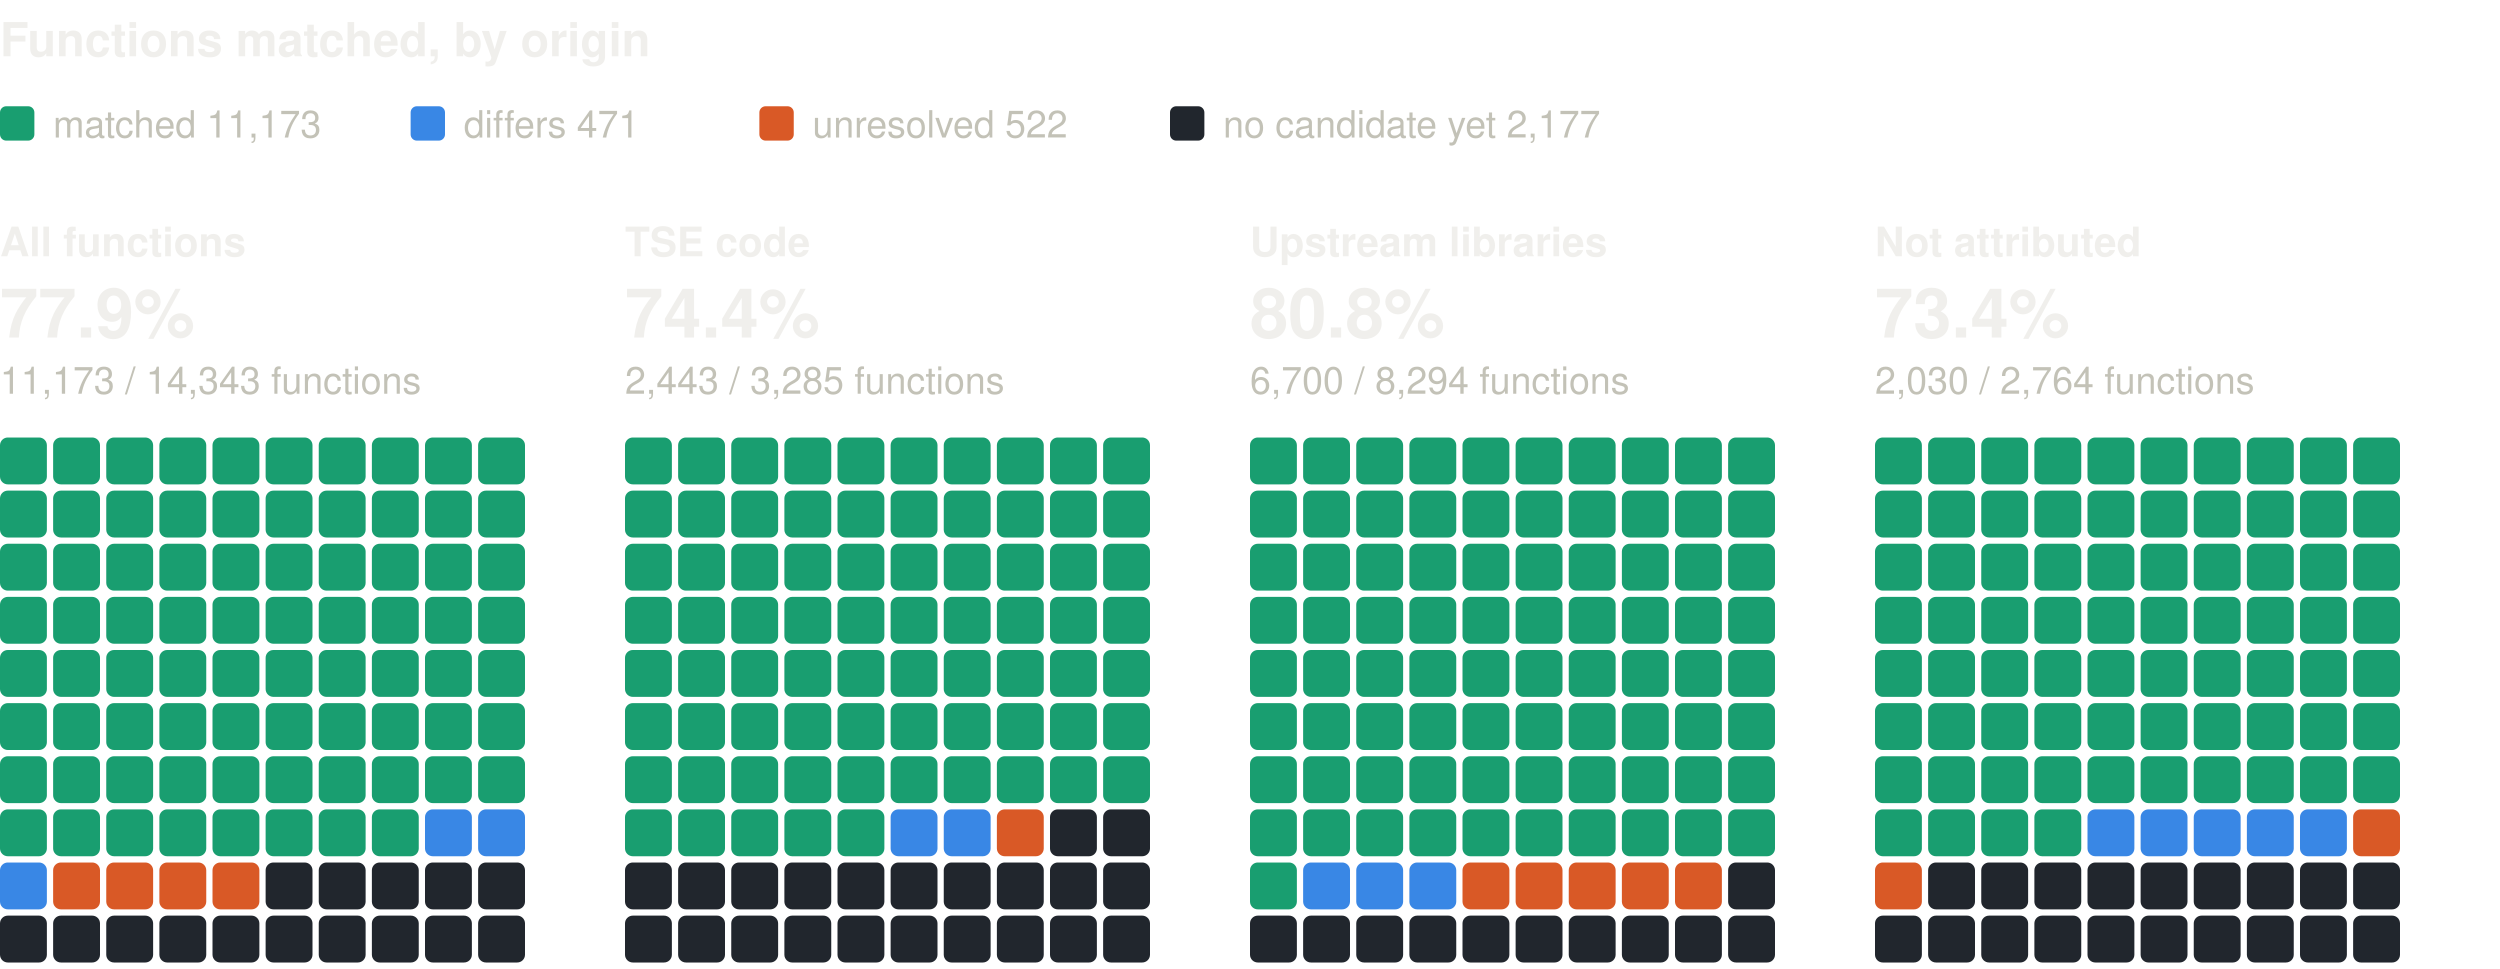
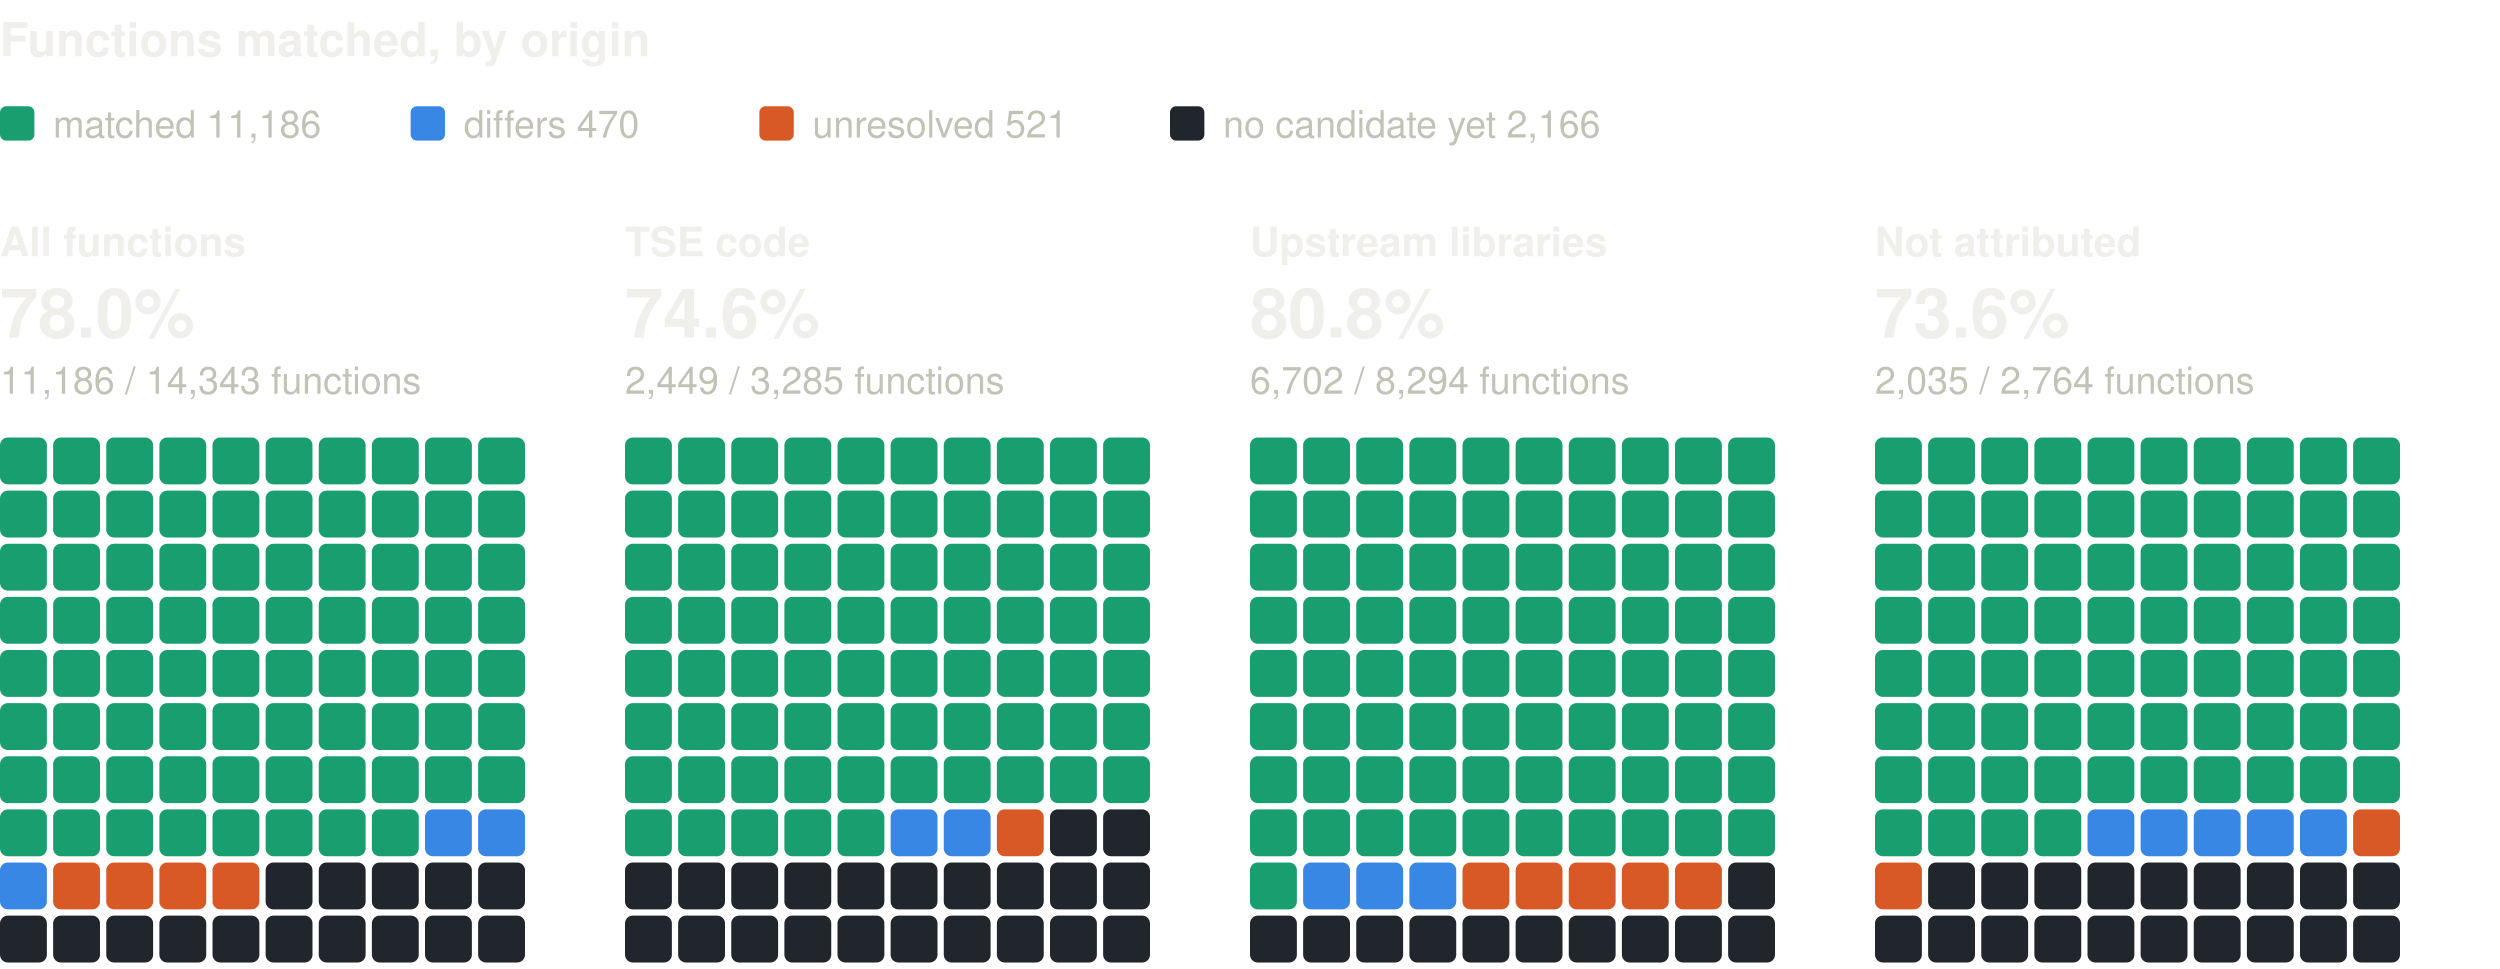
<svg xmlns="http://www.w3.org/2000/svg" width="800" height="310" viewBox="0 0 800 310" role="img" aria-label="Functions matched, by origin: one square per percent, coloured by verdict" font-family="system-ui, -apple-system, 'Segoe UI', Helvetica, Arial, sans-serif">
  <text x="0" y="18" font-size="15" fill="#f0efec" font-weight="600">Functions matched, by origin</text>
  <rect x="0" y="34" width="11" height="11" rx="2" fill="#199e70" />
-   <text x="17" y="44" font-size="12" fill="#c3c2b7">matched 11,173</text>
+   <text x="17" y="44" font-size="12" fill="#c3c2b7">matched 11,186</text>
  <rect x="131.4" y="34" width="11" height="11" rx="2" fill="#3987e5" />
-   <text x="148.4" y="44" font-size="12" fill="#c3c2b7">differs 471</text>
+   <text x="148.4" y="44" font-size="12" fill="#c3c2b7">differs 470</text>
  <rect x="243" y="34" width="11" height="11" rx="2" fill="#d95926" />
-   <text x="260" y="44" font-size="12" fill="#c3c2b7">unresolved 522</text>
+   <text x="260" y="44" font-size="12" fill="#c3c2b7">unresolved 521</text>
  <rect x="374.4" y="34" width="11" height="11" rx="2" fill="#21262d" />
-   <text x="391.4" y="44" font-size="12" fill="#c3c2b7">no candidate yet 2,177</text>
+   <text x="391.4" y="44" font-size="12" fill="#c3c2b7">no candidate yet 2,166</text>
  <text x="0" y="82" font-size="13" fill="#f0efec" font-weight="600">All functions</text>
-   <text x="0" y="108" font-size="22" fill="#f0efec" font-weight="600">77.9%</text>
-   <text x="0" y="126" font-size="12" fill="#c3c2b7">11,173 / 14,343 functions</text>
+   <text x="0" y="108" font-size="22" fill="#f0efec" font-weight="600">78.0%</text>
+   <text x="0" y="126" font-size="12" fill="#c3c2b7">11,186 / 14,343 functions</text>
  <rect x="0" y="140" width="15" height="15" rx="2.5" fill="#199e70" />
  <rect x="17" y="140" width="15" height="15" rx="2.5" fill="#199e70" />
  <rect x="34" y="140" width="15" height="15" rx="2.5" fill="#199e70" />
  <rect x="51" y="140" width="15" height="15" rx="2.5" fill="#199e70" />
  <rect x="68" y="140" width="15" height="15" rx="2.5" fill="#199e70" />
  <rect x="85" y="140" width="15" height="15" rx="2.5" fill="#199e70" />
  <rect x="102" y="140" width="15" height="15" rx="2.5" fill="#199e70" />
  <rect x="119" y="140" width="15" height="15" rx="2.5" fill="#199e70" />
  <rect x="136" y="140" width="15" height="15" rx="2.5" fill="#199e70" />
  <rect x="153" y="140" width="15" height="15" rx="2.5" fill="#199e70" />
  <rect x="0" y="157" width="15" height="15" rx="2.5" fill="#199e70" />
  <rect x="17" y="157" width="15" height="15" rx="2.5" fill="#199e70" />
  <rect x="34" y="157" width="15" height="15" rx="2.5" fill="#199e70" />
  <rect x="51" y="157" width="15" height="15" rx="2.5" fill="#199e70" />
  <rect x="68" y="157" width="15" height="15" rx="2.5" fill="#199e70" />
  <rect x="85" y="157" width="15" height="15" rx="2.5" fill="#199e70" />
  <rect x="102" y="157" width="15" height="15" rx="2.5" fill="#199e70" />
  <rect x="119" y="157" width="15" height="15" rx="2.5" fill="#199e70" />
  <rect x="136" y="157" width="15" height="15" rx="2.5" fill="#199e70" />
  <rect x="153" y="157" width="15" height="15" rx="2.5" fill="#199e70" />
  <rect x="0" y="174" width="15" height="15" rx="2.5" fill="#199e70" />
  <rect x="17" y="174" width="15" height="15" rx="2.5" fill="#199e70" />
  <rect x="34" y="174" width="15" height="15" rx="2.5" fill="#199e70" />
  <rect x="51" y="174" width="15" height="15" rx="2.5" fill="#199e70" />
  <rect x="68" y="174" width="15" height="15" rx="2.5" fill="#199e70" />
  <rect x="85" y="174" width="15" height="15" rx="2.5" fill="#199e70" />
  <rect x="102" y="174" width="15" height="15" rx="2.5" fill="#199e70" />
  <rect x="119" y="174" width="15" height="15" rx="2.5" fill="#199e70" />
  <rect x="136" y="174" width="15" height="15" rx="2.5" fill="#199e70" />
  <rect x="153" y="174" width="15" height="15" rx="2.5" fill="#199e70" />
  <rect x="0" y="191" width="15" height="15" rx="2.5" fill="#199e70" />
  <rect x="17" y="191" width="15" height="15" rx="2.5" fill="#199e70" />
  <rect x="34" y="191" width="15" height="15" rx="2.5" fill="#199e70" />
  <rect x="51" y="191" width="15" height="15" rx="2.5" fill="#199e70" />
  <rect x="68" y="191" width="15" height="15" rx="2.5" fill="#199e70" />
  <rect x="85" y="191" width="15" height="15" rx="2.5" fill="#199e70" />
  <rect x="102" y="191" width="15" height="15" rx="2.5" fill="#199e70" />
  <rect x="119" y="191" width="15" height="15" rx="2.5" fill="#199e70" />
  <rect x="136" y="191" width="15" height="15" rx="2.5" fill="#199e70" />
  <rect x="153" y="191" width="15" height="15" rx="2.5" fill="#199e70" />
  <rect x="0" y="208" width="15" height="15" rx="2.5" fill="#199e70" />
  <rect x="17" y="208" width="15" height="15" rx="2.5" fill="#199e70" />
  <rect x="34" y="208" width="15" height="15" rx="2.5" fill="#199e70" />
  <rect x="51" y="208" width="15" height="15" rx="2.5" fill="#199e70" />
  <rect x="68" y="208" width="15" height="15" rx="2.5" fill="#199e70" />
  <rect x="85" y="208" width="15" height="15" rx="2.5" fill="#199e70" />
  <rect x="102" y="208" width="15" height="15" rx="2.5" fill="#199e70" />
  <rect x="119" y="208" width="15" height="15" rx="2.5" fill="#199e70" />
  <rect x="136" y="208" width="15" height="15" rx="2.5" fill="#199e70" />
  <rect x="153" y="208" width="15" height="15" rx="2.5" fill="#199e70" />
  <rect x="0" y="225" width="15" height="15" rx="2.5" fill="#199e70" />
  <rect x="17" y="225" width="15" height="15" rx="2.5" fill="#199e70" />
  <rect x="34" y="225" width="15" height="15" rx="2.5" fill="#199e70" />
  <rect x="51" y="225" width="15" height="15" rx="2.5" fill="#199e70" />
  <rect x="68" y="225" width="15" height="15" rx="2.5" fill="#199e70" />
  <rect x="85" y="225" width="15" height="15" rx="2.5" fill="#199e70" />
  <rect x="102" y="225" width="15" height="15" rx="2.5" fill="#199e70" />
  <rect x="119" y="225" width="15" height="15" rx="2.5" fill="#199e70" />
  <rect x="136" y="225" width="15" height="15" rx="2.5" fill="#199e70" />
  <rect x="153" y="225" width="15" height="15" rx="2.5" fill="#199e70" />
  <rect x="0" y="242" width="15" height="15" rx="2.5" fill="#199e70" />
  <rect x="17" y="242" width="15" height="15" rx="2.5" fill="#199e70" />
  <rect x="34" y="242" width="15" height="15" rx="2.5" fill="#199e70" />
  <rect x="51" y="242" width="15" height="15" rx="2.5" fill="#199e70" />
  <rect x="68" y="242" width="15" height="15" rx="2.5" fill="#199e70" />
  <rect x="85" y="242" width="15" height="15" rx="2.5" fill="#199e70" />
  <rect x="102" y="242" width="15" height="15" rx="2.5" fill="#199e70" />
  <rect x="119" y="242" width="15" height="15" rx="2.5" fill="#199e70" />
  <rect x="136" y="242" width="15" height="15" rx="2.5" fill="#199e70" />
  <rect x="153" y="242" width="15" height="15" rx="2.5" fill="#199e70" />
  <rect x="0" y="259" width="15" height="15" rx="2.5" fill="#199e70" />
  <rect x="17" y="259" width="15" height="15" rx="2.5" fill="#199e70" />
  <rect x="34" y="259" width="15" height="15" rx="2.5" fill="#199e70" />
  <rect x="51" y="259" width="15" height="15" rx="2.5" fill="#199e70" />
  <rect x="68" y="259" width="15" height="15" rx="2.5" fill="#199e70" />
  <rect x="85" y="259" width="15" height="15" rx="2.5" fill="#199e70" />
  <rect x="102" y="259" width="15" height="15" rx="2.5" fill="#199e70" />
  <rect x="119" y="259" width="15" height="15" rx="2.5" fill="#199e70" />
  <rect x="136" y="259" width="15" height="15" rx="2.5" fill="#3987e5" />
  <rect x="153" y="259" width="15" height="15" rx="2.5" fill="#3987e5" />
  <rect x="0" y="276" width="15" height="15" rx="2.5" fill="#3987e5" />
  <rect x="17" y="276" width="15" height="15" rx="2.5" fill="#d95926" />
  <rect x="34" y="276" width="15" height="15" rx="2.5" fill="#d95926" />
  <rect x="51" y="276" width="15" height="15" rx="2.5" fill="#d95926" />
  <rect x="68" y="276" width="15" height="15" rx="2.5" fill="#d95926" />
  <rect x="85" y="276" width="15" height="15" rx="2.5" fill="#21262d" />
  <rect x="102" y="276" width="15" height="15" rx="2.5" fill="#21262d" />
  <rect x="119" y="276" width="15" height="15" rx="2.5" fill="#21262d" />
  <rect x="136" y="276" width="15" height="15" rx="2.5" fill="#21262d" />
  <rect x="153" y="276" width="15" height="15" rx="2.5" fill="#21262d" />
  <rect x="0" y="293" width="15" height="15" rx="2.5" fill="#21262d" />
  <rect x="17" y="293" width="15" height="15" rx="2.5" fill="#21262d" />
  <rect x="34" y="293" width="15" height="15" rx="2.5" fill="#21262d" />
  <rect x="51" y="293" width="15" height="15" rx="2.5" fill="#21262d" />
  <rect x="68" y="293" width="15" height="15" rx="2.5" fill="#21262d" />
  <rect x="85" y="293" width="15" height="15" rx="2.5" fill="#21262d" />
  <rect x="102" y="293" width="15" height="15" rx="2.5" fill="#21262d" />
  <rect x="119" y="293" width="15" height="15" rx="2.5" fill="#21262d" />
  <rect x="136" y="293" width="15" height="15" rx="2.5" fill="#21262d" />
  <rect x="153" y="293" width="15" height="15" rx="2.5" fill="#21262d" />
  <text x="200" y="82" font-size="13" fill="#f0efec" font-weight="600">TSE code</text>
-   <text x="200" y="108" font-size="22" fill="#f0efec" font-weight="600">74.4%</text>
-   <text x="200" y="126" font-size="12" fill="#c3c2b7">2,443 / 3,285 functions</text>
+   <text x="200" y="108" font-size="22" fill="#f0efec" font-weight="600">74.6%</text>
+   <text x="200" y="126" font-size="12" fill="#c3c2b7">2,449 / 3,285 functions</text>
  <rect x="200" y="140" width="15" height="15" rx="2.5" fill="#199e70" />
  <rect x="217" y="140" width="15" height="15" rx="2.5" fill="#199e70" />
  <rect x="234" y="140" width="15" height="15" rx="2.5" fill="#199e70" />
  <rect x="251" y="140" width="15" height="15" rx="2.5" fill="#199e70" />
  <rect x="268" y="140" width="15" height="15" rx="2.5" fill="#199e70" />
  <rect x="285" y="140" width="15" height="15" rx="2.5" fill="#199e70" />
  <rect x="302" y="140" width="15" height="15" rx="2.5" fill="#199e70" />
  <rect x="319" y="140" width="15" height="15" rx="2.5" fill="#199e70" />
  <rect x="336" y="140" width="15" height="15" rx="2.5" fill="#199e70" />
  <rect x="353" y="140" width="15" height="15" rx="2.5" fill="#199e70" />
  <rect x="200" y="157" width="15" height="15" rx="2.5" fill="#199e70" />
  <rect x="217" y="157" width="15" height="15" rx="2.5" fill="#199e70" />
  <rect x="234" y="157" width="15" height="15" rx="2.5" fill="#199e70" />
  <rect x="251" y="157" width="15" height="15" rx="2.5" fill="#199e70" />
  <rect x="268" y="157" width="15" height="15" rx="2.5" fill="#199e70" />
  <rect x="285" y="157" width="15" height="15" rx="2.5" fill="#199e70" />
  <rect x="302" y="157" width="15" height="15" rx="2.5" fill="#199e70" />
  <rect x="319" y="157" width="15" height="15" rx="2.5" fill="#199e70" />
  <rect x="336" y="157" width="15" height="15" rx="2.5" fill="#199e70" />
  <rect x="353" y="157" width="15" height="15" rx="2.5" fill="#199e70" />
  <rect x="200" y="174" width="15" height="15" rx="2.5" fill="#199e70" />
  <rect x="217" y="174" width="15" height="15" rx="2.5" fill="#199e70" />
  <rect x="234" y="174" width="15" height="15" rx="2.5" fill="#199e70" />
  <rect x="251" y="174" width="15" height="15" rx="2.5" fill="#199e70" />
  <rect x="268" y="174" width="15" height="15" rx="2.5" fill="#199e70" />
  <rect x="285" y="174" width="15" height="15" rx="2.5" fill="#199e70" />
  <rect x="302" y="174" width="15" height="15" rx="2.5" fill="#199e70" />
  <rect x="319" y="174" width="15" height="15" rx="2.5" fill="#199e70" />
  <rect x="336" y="174" width="15" height="15" rx="2.5" fill="#199e70" />
  <rect x="353" y="174" width="15" height="15" rx="2.5" fill="#199e70" />
  <rect x="200" y="191" width="15" height="15" rx="2.5" fill="#199e70" />
  <rect x="217" y="191" width="15" height="15" rx="2.5" fill="#199e70" />
  <rect x="234" y="191" width="15" height="15" rx="2.5" fill="#199e70" />
  <rect x="251" y="191" width="15" height="15" rx="2.5" fill="#199e70" />
  <rect x="268" y="191" width="15" height="15" rx="2.5" fill="#199e70" />
  <rect x="285" y="191" width="15" height="15" rx="2.5" fill="#199e70" />
  <rect x="302" y="191" width="15" height="15" rx="2.5" fill="#199e70" />
  <rect x="319" y="191" width="15" height="15" rx="2.5" fill="#199e70" />
  <rect x="336" y="191" width="15" height="15" rx="2.5" fill="#199e70" />
  <rect x="353" y="191" width="15" height="15" rx="2.5" fill="#199e70" />
  <rect x="200" y="208" width="15" height="15" rx="2.5" fill="#199e70" />
  <rect x="217" y="208" width="15" height="15" rx="2.5" fill="#199e70" />
  <rect x="234" y="208" width="15" height="15" rx="2.5" fill="#199e70" />
  <rect x="251" y="208" width="15" height="15" rx="2.5" fill="#199e70" />
  <rect x="268" y="208" width="15" height="15" rx="2.5" fill="#199e70" />
  <rect x="285" y="208" width="15" height="15" rx="2.5" fill="#199e70" />
  <rect x="302" y="208" width="15" height="15" rx="2.5" fill="#199e70" />
  <rect x="319" y="208" width="15" height="15" rx="2.5" fill="#199e70" />
  <rect x="336" y="208" width="15" height="15" rx="2.5" fill="#199e70" />
  <rect x="353" y="208" width="15" height="15" rx="2.5" fill="#199e70" />
  <rect x="200" y="225" width="15" height="15" rx="2.5" fill="#199e70" />
  <rect x="217" y="225" width="15" height="15" rx="2.5" fill="#199e70" />
  <rect x="234" y="225" width="15" height="15" rx="2.5" fill="#199e70" />
  <rect x="251" y="225" width="15" height="15" rx="2.5" fill="#199e70" />
  <rect x="268" y="225" width="15" height="15" rx="2.5" fill="#199e70" />
  <rect x="285" y="225" width="15" height="15" rx="2.5" fill="#199e70" />
  <rect x="302" y="225" width="15" height="15" rx="2.5" fill="#199e70" />
  <rect x="319" y="225" width="15" height="15" rx="2.5" fill="#199e70" />
  <rect x="336" y="225" width="15" height="15" rx="2.5" fill="#199e70" />
  <rect x="353" y="225" width="15" height="15" rx="2.5" fill="#199e70" />
  <rect x="200" y="242" width="15" height="15" rx="2.5" fill="#199e70" />
  <rect x="217" y="242" width="15" height="15" rx="2.5" fill="#199e70" />
  <rect x="234" y="242" width="15" height="15" rx="2.5" fill="#199e70" />
  <rect x="251" y="242" width="15" height="15" rx="2.5" fill="#199e70" />
  <rect x="268" y="242" width="15" height="15" rx="2.5" fill="#199e70" />
  <rect x="285" y="242" width="15" height="15" rx="2.5" fill="#199e70" />
  <rect x="302" y="242" width="15" height="15" rx="2.5" fill="#199e70" />
  <rect x="319" y="242" width="15" height="15" rx="2.5" fill="#199e70" />
  <rect x="336" y="242" width="15" height="15" rx="2.5" fill="#199e70" />
  <rect x="353" y="242" width="15" height="15" rx="2.5" fill="#199e70" />
  <rect x="200" y="259" width="15" height="15" rx="2.5" fill="#199e70" />
  <rect x="217" y="259" width="15" height="15" rx="2.5" fill="#199e70" />
  <rect x="234" y="259" width="15" height="15" rx="2.5" fill="#199e70" />
  <rect x="251" y="259" width="15" height="15" rx="2.5" fill="#199e70" />
  <rect x="268" y="259" width="15" height="15" rx="2.5" fill="#199e70" />
  <rect x="285" y="259" width="15" height="15" rx="2.5" fill="#3987e5" />
  <rect x="302" y="259" width="15" height="15" rx="2.5" fill="#3987e5" />
  <rect x="319" y="259" width="15" height="15" rx="2.5" fill="#d95926" />
  <rect x="336" y="259" width="15" height="15" rx="2.5" fill="#21262d" />
  <rect x="353" y="259" width="15" height="15" rx="2.5" fill="#21262d" />
  <rect x="200" y="276" width="15" height="15" rx="2.5" fill="#21262d" />
  <rect x="217" y="276" width="15" height="15" rx="2.5" fill="#21262d" />
  <rect x="234" y="276" width="15" height="15" rx="2.5" fill="#21262d" />
  <rect x="251" y="276" width="15" height="15" rx="2.5" fill="#21262d" />
  <rect x="268" y="276" width="15" height="15" rx="2.5" fill="#21262d" />
  <rect x="285" y="276" width="15" height="15" rx="2.5" fill="#21262d" />
  <rect x="302" y="276" width="15" height="15" rx="2.5" fill="#21262d" />
  <rect x="319" y="276" width="15" height="15" rx="2.5" fill="#21262d" />
  <rect x="336" y="276" width="15" height="15" rx="2.5" fill="#21262d" />
  <rect x="353" y="276" width="15" height="15" rx="2.5" fill="#21262d" />
  <rect x="200" y="293" width="15" height="15" rx="2.5" fill="#21262d" />
  <rect x="217" y="293" width="15" height="15" rx="2.5" fill="#21262d" />
  <rect x="234" y="293" width="15" height="15" rx="2.5" fill="#21262d" />
  <rect x="251" y="293" width="15" height="15" rx="2.5" fill="#21262d" />
  <rect x="268" y="293" width="15" height="15" rx="2.5" fill="#21262d" />
  <rect x="285" y="293" width="15" height="15" rx="2.5" fill="#21262d" />
  <rect x="302" y="293" width="15" height="15" rx="2.5" fill="#21262d" />
  <rect x="319" y="293" width="15" height="15" rx="2.5" fill="#21262d" />
  <rect x="336" y="293" width="15" height="15" rx="2.5" fill="#21262d" />
  <rect x="353" y="293" width="15" height="15" rx="2.5" fill="#21262d" />
  <text x="400" y="82" font-size="13" fill="#f0efec" font-weight="600">Upstream libraries</text>
  <text x="400" y="108" font-size="22" fill="#f0efec" font-weight="600">80.8%</text>
-   <text x="400" y="126" font-size="12" fill="#c3c2b7">6,700 / 8,294 functions</text>
+   <text x="400" y="126" font-size="12" fill="#c3c2b7">6,702 / 8,294 functions</text>
  <rect x="400" y="140" width="15" height="15" rx="2.5" fill="#199e70" />
  <rect x="417" y="140" width="15" height="15" rx="2.5" fill="#199e70" />
  <rect x="434" y="140" width="15" height="15" rx="2.5" fill="#199e70" />
  <rect x="451" y="140" width="15" height="15" rx="2.5" fill="#199e70" />
  <rect x="468" y="140" width="15" height="15" rx="2.5" fill="#199e70" />
  <rect x="485" y="140" width="15" height="15" rx="2.5" fill="#199e70" />
  <rect x="502" y="140" width="15" height="15" rx="2.5" fill="#199e70" />
  <rect x="519" y="140" width="15" height="15" rx="2.5" fill="#199e70" />
  <rect x="536" y="140" width="15" height="15" rx="2.5" fill="#199e70" />
  <rect x="553" y="140" width="15" height="15" rx="2.5" fill="#199e70" />
  <rect x="400" y="157" width="15" height="15" rx="2.5" fill="#199e70" />
  <rect x="417" y="157" width="15" height="15" rx="2.5" fill="#199e70" />
  <rect x="434" y="157" width="15" height="15" rx="2.5" fill="#199e70" />
  <rect x="451" y="157" width="15" height="15" rx="2.5" fill="#199e70" />
  <rect x="468" y="157" width="15" height="15" rx="2.5" fill="#199e70" />
  <rect x="485" y="157" width="15" height="15" rx="2.5" fill="#199e70" />
  <rect x="502" y="157" width="15" height="15" rx="2.5" fill="#199e70" />
  <rect x="519" y="157" width="15" height="15" rx="2.5" fill="#199e70" />
  <rect x="536" y="157" width="15" height="15" rx="2.5" fill="#199e70" />
  <rect x="553" y="157" width="15" height="15" rx="2.5" fill="#199e70" />
  <rect x="400" y="174" width="15" height="15" rx="2.5" fill="#199e70" />
  <rect x="417" y="174" width="15" height="15" rx="2.5" fill="#199e70" />
  <rect x="434" y="174" width="15" height="15" rx="2.5" fill="#199e70" />
  <rect x="451" y="174" width="15" height="15" rx="2.5" fill="#199e70" />
  <rect x="468" y="174" width="15" height="15" rx="2.5" fill="#199e70" />
  <rect x="485" y="174" width="15" height="15" rx="2.5" fill="#199e70" />
  <rect x="502" y="174" width="15" height="15" rx="2.5" fill="#199e70" />
  <rect x="519" y="174" width="15" height="15" rx="2.5" fill="#199e70" />
  <rect x="536" y="174" width="15" height="15" rx="2.5" fill="#199e70" />
  <rect x="553" y="174" width="15" height="15" rx="2.5" fill="#199e70" />
  <rect x="400" y="191" width="15" height="15" rx="2.5" fill="#199e70" />
  <rect x="417" y="191" width="15" height="15" rx="2.5" fill="#199e70" />
  <rect x="434" y="191" width="15" height="15" rx="2.5" fill="#199e70" />
  <rect x="451" y="191" width="15" height="15" rx="2.5" fill="#199e70" />
  <rect x="468" y="191" width="15" height="15" rx="2.5" fill="#199e70" />
  <rect x="485" y="191" width="15" height="15" rx="2.5" fill="#199e70" />
  <rect x="502" y="191" width="15" height="15" rx="2.5" fill="#199e70" />
  <rect x="519" y="191" width="15" height="15" rx="2.5" fill="#199e70" />
  <rect x="536" y="191" width="15" height="15" rx="2.5" fill="#199e70" />
  <rect x="553" y="191" width="15" height="15" rx="2.5" fill="#199e70" />
  <rect x="400" y="208" width="15" height="15" rx="2.5" fill="#199e70" />
  <rect x="417" y="208" width="15" height="15" rx="2.5" fill="#199e70" />
  <rect x="434" y="208" width="15" height="15" rx="2.5" fill="#199e70" />
  <rect x="451" y="208" width="15" height="15" rx="2.5" fill="#199e70" />
  <rect x="468" y="208" width="15" height="15" rx="2.5" fill="#199e70" />
  <rect x="485" y="208" width="15" height="15" rx="2.5" fill="#199e70" />
  <rect x="502" y="208" width="15" height="15" rx="2.5" fill="#199e70" />
  <rect x="519" y="208" width="15" height="15" rx="2.5" fill="#199e70" />
  <rect x="536" y="208" width="15" height="15" rx="2.5" fill="#199e70" />
  <rect x="553" y="208" width="15" height="15" rx="2.5" fill="#199e70" />
  <rect x="400" y="225" width="15" height="15" rx="2.5" fill="#199e70" />
  <rect x="417" y="225" width="15" height="15" rx="2.5" fill="#199e70" />
  <rect x="434" y="225" width="15" height="15" rx="2.5" fill="#199e70" />
  <rect x="451" y="225" width="15" height="15" rx="2.5" fill="#199e70" />
  <rect x="468" y="225" width="15" height="15" rx="2.5" fill="#199e70" />
  <rect x="485" y="225" width="15" height="15" rx="2.5" fill="#199e70" />
  <rect x="502" y="225" width="15" height="15" rx="2.5" fill="#199e70" />
  <rect x="519" y="225" width="15" height="15" rx="2.5" fill="#199e70" />
  <rect x="536" y="225" width="15" height="15" rx="2.5" fill="#199e70" />
  <rect x="553" y="225" width="15" height="15" rx="2.5" fill="#199e70" />
  <rect x="400" y="242" width="15" height="15" rx="2.5" fill="#199e70" />
  <rect x="417" y="242" width="15" height="15" rx="2.5" fill="#199e70" />
  <rect x="434" y="242" width="15" height="15" rx="2.5" fill="#199e70" />
  <rect x="451" y="242" width="15" height="15" rx="2.5" fill="#199e70" />
  <rect x="468" y="242" width="15" height="15" rx="2.5" fill="#199e70" />
  <rect x="485" y="242" width="15" height="15" rx="2.5" fill="#199e70" />
  <rect x="502" y="242" width="15" height="15" rx="2.5" fill="#199e70" />
  <rect x="519" y="242" width="15" height="15" rx="2.5" fill="#199e70" />
  <rect x="536" y="242" width="15" height="15" rx="2.5" fill="#199e70" />
  <rect x="553" y="242" width="15" height="15" rx="2.5" fill="#199e70" />
  <rect x="400" y="259" width="15" height="15" rx="2.5" fill="#199e70" />
  <rect x="417" y="259" width="15" height="15" rx="2.5" fill="#199e70" />
  <rect x="434" y="259" width="15" height="15" rx="2.5" fill="#199e70" />
  <rect x="451" y="259" width="15" height="15" rx="2.5" fill="#199e70" />
  <rect x="468" y="259" width="15" height="15" rx="2.5" fill="#199e70" />
  <rect x="485" y="259" width="15" height="15" rx="2.5" fill="#199e70" />
  <rect x="502" y="259" width="15" height="15" rx="2.5" fill="#199e70" />
  <rect x="519" y="259" width="15" height="15" rx="2.5" fill="#199e70" />
  <rect x="536" y="259" width="15" height="15" rx="2.5" fill="#199e70" />
  <rect x="553" y="259" width="15" height="15" rx="2.5" fill="#199e70" />
  <rect x="400" y="276" width="15" height="15" rx="2.5" fill="#199e70" />
  <rect x="417" y="276" width="15" height="15" rx="2.5" fill="#3987e5" />
  <rect x="434" y="276" width="15" height="15" rx="2.5" fill="#3987e5" />
  <rect x="451" y="276" width="15" height="15" rx="2.5" fill="#3987e5" />
  <rect x="468" y="276" width="15" height="15" rx="2.5" fill="#d95926" />
  <rect x="485" y="276" width="15" height="15" rx="2.5" fill="#d95926" />
  <rect x="502" y="276" width="15" height="15" rx="2.5" fill="#d95926" />
  <rect x="519" y="276" width="15" height="15" rx="2.5" fill="#d95926" />
  <rect x="536" y="276" width="15" height="15" rx="2.5" fill="#d95926" />
  <rect x="553" y="276" width="15" height="15" rx="2.5" fill="#21262d" />
  <rect x="400" y="293" width="15" height="15" rx="2.5" fill="#21262d" />
  <rect x="417" y="293" width="15" height="15" rx="2.5" fill="#21262d" />
  <rect x="434" y="293" width="15" height="15" rx="2.5" fill="#21262d" />
  <rect x="451" y="293" width="15" height="15" rx="2.5" fill="#21262d" />
  <rect x="468" y="293" width="15" height="15" rx="2.5" fill="#21262d" />
  <rect x="485" y="293" width="15" height="15" rx="2.5" fill="#21262d" />
  <rect x="502" y="293" width="15" height="15" rx="2.5" fill="#21262d" />
  <rect x="519" y="293" width="15" height="15" rx="2.5" fill="#21262d" />
  <rect x="536" y="293" width="15" height="15" rx="2.5" fill="#21262d" />
  <rect x="553" y="293" width="15" height="15" rx="2.5" fill="#21262d" />
  <text x="600" y="82" font-size="13" fill="#f0efec" font-weight="600">Not attributed</text>
-   <text x="600" y="108" font-size="22" fill="#f0efec" font-weight="600">73.4%</text>
-   <text x="600" y="126" font-size="12" fill="#c3c2b7">2,030 / 2,764 functions</text>
+   <text x="600" y="108" font-size="22" fill="#f0efec" font-weight="600">73.6%</text>
+   <text x="600" y="126" font-size="12" fill="#c3c2b7">2,035 / 2,764 functions</text>
  <rect x="600" y="140" width="15" height="15" rx="2.5" fill="#199e70" />
  <rect x="617" y="140" width="15" height="15" rx="2.5" fill="#199e70" />
  <rect x="634" y="140" width="15" height="15" rx="2.5" fill="#199e70" />
  <rect x="651" y="140" width="15" height="15" rx="2.5" fill="#199e70" />
  <rect x="668" y="140" width="15" height="15" rx="2.5" fill="#199e70" />
  <rect x="685" y="140" width="15" height="15" rx="2.5" fill="#199e70" />
  <rect x="702" y="140" width="15" height="15" rx="2.5" fill="#199e70" />
  <rect x="719" y="140" width="15" height="15" rx="2.5" fill="#199e70" />
  <rect x="736" y="140" width="15" height="15" rx="2.5" fill="#199e70" />
  <rect x="753" y="140" width="15" height="15" rx="2.5" fill="#199e70" />
  <rect x="600" y="157" width="15" height="15" rx="2.5" fill="#199e70" />
  <rect x="617" y="157" width="15" height="15" rx="2.5" fill="#199e70" />
  <rect x="634" y="157" width="15" height="15" rx="2.5" fill="#199e70" />
  <rect x="651" y="157" width="15" height="15" rx="2.5" fill="#199e70" />
  <rect x="668" y="157" width="15" height="15" rx="2.5" fill="#199e70" />
  <rect x="685" y="157" width="15" height="15" rx="2.5" fill="#199e70" />
  <rect x="702" y="157" width="15" height="15" rx="2.5" fill="#199e70" />
  <rect x="719" y="157" width="15" height="15" rx="2.5" fill="#199e70" />
  <rect x="736" y="157" width="15" height="15" rx="2.5" fill="#199e70" />
  <rect x="753" y="157" width="15" height="15" rx="2.5" fill="#199e70" />
  <rect x="600" y="174" width="15" height="15" rx="2.5" fill="#199e70" />
  <rect x="617" y="174" width="15" height="15" rx="2.5" fill="#199e70" />
  <rect x="634" y="174" width="15" height="15" rx="2.5" fill="#199e70" />
  <rect x="651" y="174" width="15" height="15" rx="2.5" fill="#199e70" />
  <rect x="668" y="174" width="15" height="15" rx="2.5" fill="#199e70" />
  <rect x="685" y="174" width="15" height="15" rx="2.5" fill="#199e70" />
  <rect x="702" y="174" width="15" height="15" rx="2.5" fill="#199e70" />
  <rect x="719" y="174" width="15" height="15" rx="2.5" fill="#199e70" />
  <rect x="736" y="174" width="15" height="15" rx="2.5" fill="#199e70" />
  <rect x="753" y="174" width="15" height="15" rx="2.5" fill="#199e70" />
  <rect x="600" y="191" width="15" height="15" rx="2.5" fill="#199e70" />
  <rect x="617" y="191" width="15" height="15" rx="2.5" fill="#199e70" />
  <rect x="634" y="191" width="15" height="15" rx="2.5" fill="#199e70" />
  <rect x="651" y="191" width="15" height="15" rx="2.5" fill="#199e70" />
  <rect x="668" y="191" width="15" height="15" rx="2.5" fill="#199e70" />
  <rect x="685" y="191" width="15" height="15" rx="2.5" fill="#199e70" />
  <rect x="702" y="191" width="15" height="15" rx="2.5" fill="#199e70" />
  <rect x="719" y="191" width="15" height="15" rx="2.5" fill="#199e70" />
  <rect x="736" y="191" width="15" height="15" rx="2.5" fill="#199e70" />
  <rect x="753" y="191" width="15" height="15" rx="2.5" fill="#199e70" />
  <rect x="600" y="208" width="15" height="15" rx="2.5" fill="#199e70" />
  <rect x="617" y="208" width="15" height="15" rx="2.5" fill="#199e70" />
  <rect x="634" y="208" width="15" height="15" rx="2.5" fill="#199e70" />
  <rect x="651" y="208" width="15" height="15" rx="2.5" fill="#199e70" />
  <rect x="668" y="208" width="15" height="15" rx="2.5" fill="#199e70" />
  <rect x="685" y="208" width="15" height="15" rx="2.5" fill="#199e70" />
  <rect x="702" y="208" width="15" height="15" rx="2.5" fill="#199e70" />
  <rect x="719" y="208" width="15" height="15" rx="2.5" fill="#199e70" />
  <rect x="736" y="208" width="15" height="15" rx="2.5" fill="#199e70" />
  <rect x="753" y="208" width="15" height="15" rx="2.5" fill="#199e70" />
  <rect x="600" y="225" width="15" height="15" rx="2.5" fill="#199e70" />
  <rect x="617" y="225" width="15" height="15" rx="2.5" fill="#199e70" />
  <rect x="634" y="225" width="15" height="15" rx="2.5" fill="#199e70" />
  <rect x="651" y="225" width="15" height="15" rx="2.5" fill="#199e70" />
  <rect x="668" y="225" width="15" height="15" rx="2.5" fill="#199e70" />
  <rect x="685" y="225" width="15" height="15" rx="2.5" fill="#199e70" />
  <rect x="702" y="225" width="15" height="15" rx="2.5" fill="#199e70" />
  <rect x="719" y="225" width="15" height="15" rx="2.5" fill="#199e70" />
  <rect x="736" y="225" width="15" height="15" rx="2.5" fill="#199e70" />
  <rect x="753" y="225" width="15" height="15" rx="2.5" fill="#199e70" />
  <rect x="600" y="242" width="15" height="15" rx="2.5" fill="#199e70" />
  <rect x="617" y="242" width="15" height="15" rx="2.5" fill="#199e70" />
  <rect x="634" y="242" width="15" height="15" rx="2.5" fill="#199e70" />
  <rect x="651" y="242" width="15" height="15" rx="2.5" fill="#199e70" />
  <rect x="668" y="242" width="15" height="15" rx="2.5" fill="#199e70" />
  <rect x="685" y="242" width="15" height="15" rx="2.5" fill="#199e70" />
  <rect x="702" y="242" width="15" height="15" rx="2.5" fill="#199e70" />
  <rect x="719" y="242" width="15" height="15" rx="2.5" fill="#199e70" />
  <rect x="736" y="242" width="15" height="15" rx="2.5" fill="#199e70" />
  <rect x="753" y="242" width="15" height="15" rx="2.5" fill="#199e70" />
  <rect x="600" y="259" width="15" height="15" rx="2.5" fill="#199e70" />
  <rect x="617" y="259" width="15" height="15" rx="2.5" fill="#199e70" />
  <rect x="634" y="259" width="15" height="15" rx="2.5" fill="#199e70" />
  <rect x="651" y="259" width="15" height="15" rx="2.5" fill="#199e70" />
  <rect x="668" y="259" width="15" height="15" rx="2.5" fill="#3987e5" />
  <rect x="685" y="259" width="15" height="15" rx="2.5" fill="#3987e5" />
  <rect x="702" y="259" width="15" height="15" rx="2.5" fill="#3987e5" />
  <rect x="719" y="259" width="15" height="15" rx="2.5" fill="#3987e5" />
  <rect x="736" y="259" width="15" height="15" rx="2.5" fill="#3987e5" />
  <rect x="753" y="259" width="15" height="15" rx="2.5" fill="#d95926" />
  <rect x="600" y="276" width="15" height="15" rx="2.5" fill="#d95926" />
  <rect x="617" y="276" width="15" height="15" rx="2.5" fill="#21262d" />
  <rect x="634" y="276" width="15" height="15" rx="2.5" fill="#21262d" />
  <rect x="651" y="276" width="15" height="15" rx="2.5" fill="#21262d" />
  <rect x="668" y="276" width="15" height="15" rx="2.5" fill="#21262d" />
  <rect x="685" y="276" width="15" height="15" rx="2.5" fill="#21262d" />
  <rect x="702" y="276" width="15" height="15" rx="2.5" fill="#21262d" />
  <rect x="719" y="276" width="15" height="15" rx="2.5" fill="#21262d" />
  <rect x="736" y="276" width="15" height="15" rx="2.5" fill="#21262d" />
  <rect x="753" y="276" width="15" height="15" rx="2.5" fill="#21262d" />
  <rect x="600" y="293" width="15" height="15" rx="2.5" fill="#21262d" />
  <rect x="617" y="293" width="15" height="15" rx="2.5" fill="#21262d" />
  <rect x="634" y="293" width="15" height="15" rx="2.5" fill="#21262d" />
  <rect x="651" y="293" width="15" height="15" rx="2.5" fill="#21262d" />
  <rect x="668" y="293" width="15" height="15" rx="2.5" fill="#21262d" />
  <rect x="685" y="293" width="15" height="15" rx="2.5" fill="#21262d" />
  <rect x="702" y="293" width="15" height="15" rx="2.5" fill="#21262d" />
  <rect x="719" y="293" width="15" height="15" rx="2.5" fill="#21262d" />
  <rect x="736" y="293" width="15" height="15" rx="2.5" fill="#21262d" />
  <rect x="753" y="293" width="15" height="15" rx="2.5" fill="#21262d" />
</svg>
